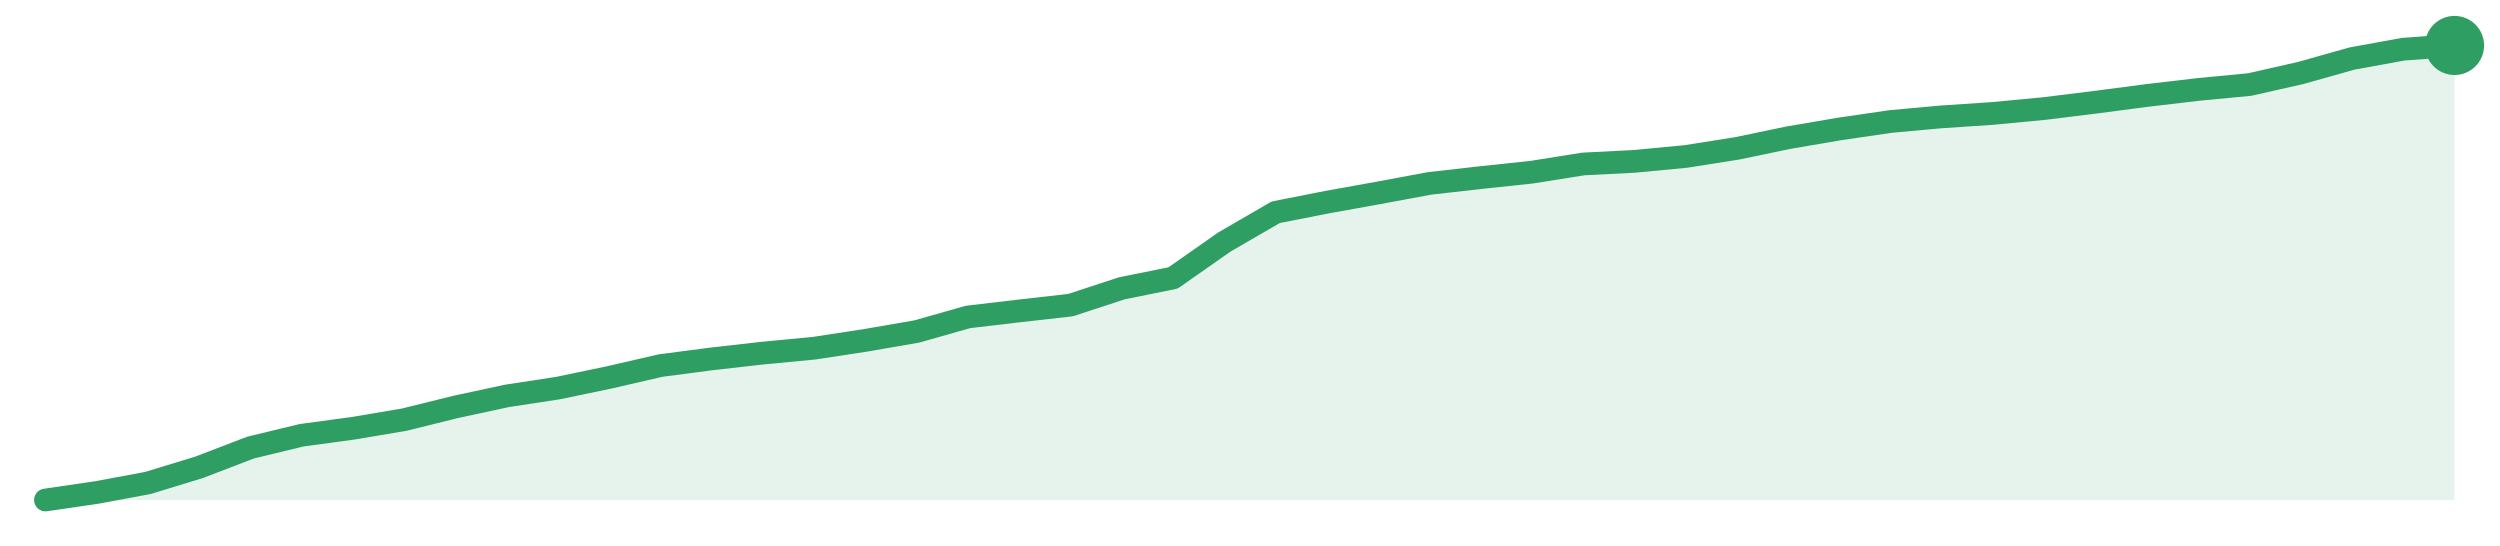
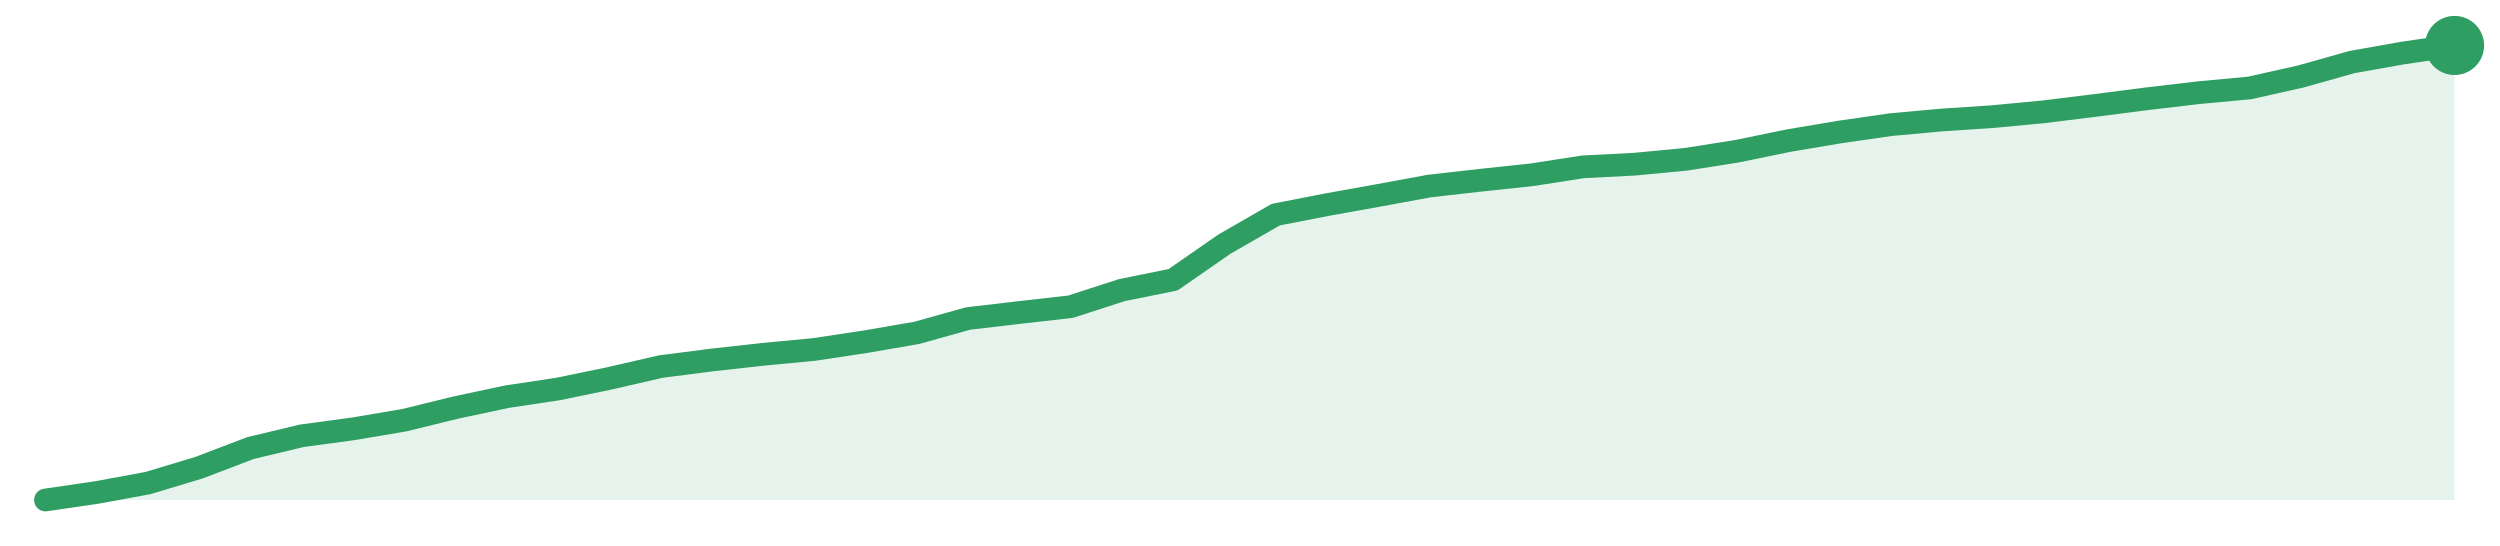
<svg xmlns="http://www.w3.org/2000/svg" width="220" height="48" viewBox="0 0 220 48" role="img" aria-label="trend">
-   <path d="M4.0,44.0 L4.0,44.0 L8.51,43.34 L13.02,42.5 L17.53,41.12 L22.04,39.39 L26.55,38.3 L31.06,37.69 L35.57,36.93 L40.09,35.81 L44.6,34.84 L49.11,34.15 L53.62,33.21 L58.13,32.17 L62.64,31.58 L67.15,31.07 L71.66,30.64 L76.17,29.95 L80.68,29.17 L85.19,27.89 L89.7,27.36 L94.21,26.85 L98.72,25.37 L103.23,24.46 L107.74,21.3 L112.26,18.68 L116.77,17.79 L121.28,16.98 L125.79,16.14 L130.3,15.63 L134.81,15.15 L139.32,14.43 L143.83,14.2 L148.34,13.77 L152.85,13.06 L157.36,12.12 L161.87,11.35 L166.38,10.69 L170.89,10.28 L175.4,9.98 L179.91,9.55 L184.43,8.99 L188.94,8.4 L193.45,7.87 L197.96,7.44 L202.47,6.42 L206.98,5.15 L211.49,4.33 L216.0,4.0 L216.0,44.0 Z" fill="#2f9e631f" />
-   <path d="M4.0,44.0 L8.51,43.34 L13.02,42.5 L17.53,41.12 L22.04,39.39 L26.55,38.3 L31.06,37.69 L35.57,36.93 L40.09,35.81 L44.6,34.84 L49.11,34.15 L53.62,33.21 L58.13,32.17 L62.64,31.58 L67.15,31.07 L71.66,30.64 L76.17,29.95 L80.68,29.17 L85.19,27.89 L89.7,27.36 L94.21,26.85 L98.72,25.37 L103.23,24.46 L107.74,21.3 L112.26,18.68 L116.77,17.79 L121.28,16.98 L125.79,16.14 L130.3,15.63 L134.81,15.15 L139.32,14.43 L143.83,14.2 L148.34,13.77 L152.85,13.06 L157.36,12.12 L161.87,11.35 L166.38,10.69 L170.89,10.28 L175.4,9.98 L179.91,9.55 L184.43,8.99 L188.94,8.4 L193.45,7.87 L197.96,7.44 L202.47,6.42 L206.98,5.15 L211.49,4.33 L216.0,4.0" fill="none" stroke="#2f9e63" stroke-width="2" stroke-linejoin="round" stroke-linecap="round" />
+   <path d="M4.0,44.0 L4.0,44.0 L8.51,43.34 L13.02,42.51 L17.53,41.15 L22.04,39.43 L26.55,38.35 L31.06,37.74 L35.57,36.98 L40.09,35.87 L44.6,34.91 L49.11,34.23 L53.62,33.3 L58.13,32.26 L62.64,31.68 L67.15,31.18 L71.66,30.75 L76.17,30.07 L80.68,29.29 L85.19,28.03 L89.7,27.5 L94.21,26.99 L98.72,25.53 L103.23,24.62 L107.74,21.49 L112.26,18.89 L116.77,18.01 L121.28,17.2 L125.79,16.37 L130.3,15.86 L134.81,15.38 L139.32,14.68 L143.83,14.45 L148.34,14.02 L152.85,13.31 L157.36,12.38 L161.87,11.62 L166.38,10.97 L170.89,10.56 L175.4,10.26 L179.91,9.83 L184.43,9.27 L188.94,8.69 L193.45,8.16 L197.96,7.74 L202.47,6.73 L206.98,5.46 L211.49,4.66 L216.0,4.0 L216.0,44.0 Z" fill="#2f9e631f" />
+   <path d="M4.0,44.0 L8.51,43.34 L13.02,42.51 L17.53,41.15 L22.04,39.43 L26.55,38.35 L31.06,37.74 L35.57,36.98 L40.09,35.87 L44.6,34.91 L49.11,34.23 L53.62,33.3 L58.13,32.26 L62.64,31.68 L67.15,31.18 L71.66,30.75 L76.17,30.07 L80.68,29.29 L85.19,28.03 L89.7,27.5 L94.21,26.99 L98.72,25.53 L103.23,24.62 L107.74,21.49 L112.26,18.89 L116.77,18.01 L121.28,17.2 L125.79,16.37 L130.3,15.86 L134.81,15.38 L139.32,14.68 L143.83,14.45 L148.34,14.02 L152.85,13.31 L157.36,12.38 L161.87,11.62 L166.38,10.97 L170.89,10.56 L175.4,10.26 L179.91,9.83 L184.43,9.27 L188.94,8.69 L193.45,8.16 L197.96,7.74 L202.47,6.73 L206.98,5.46 L211.49,4.66 L216.0,4.0" fill="none" stroke="#2f9e63" stroke-width="2" stroke-linejoin="round" stroke-linecap="round" />
  <circle cx="216.0" cy="4.0" r="2.6" fill="#2f9e63" />
</svg>
